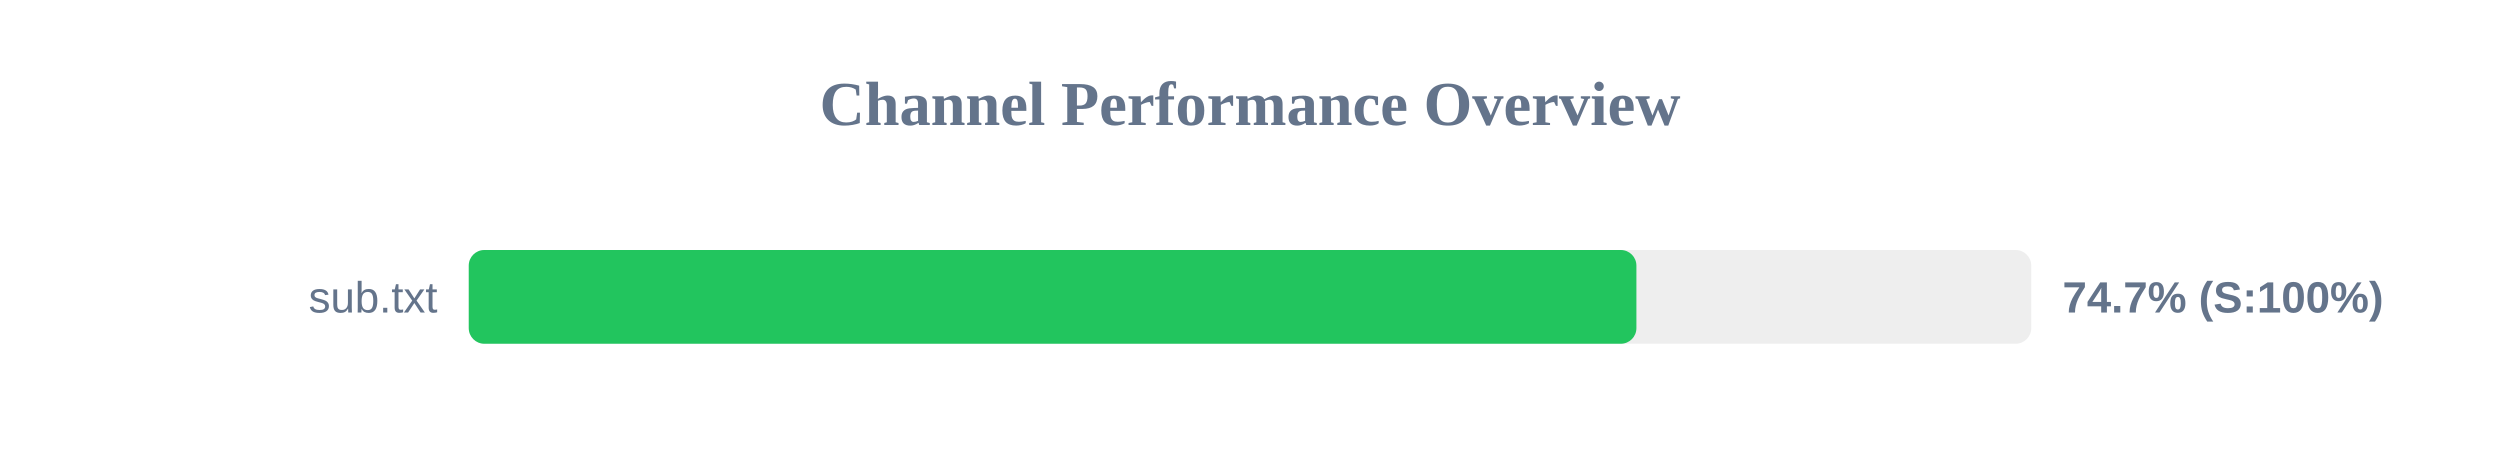
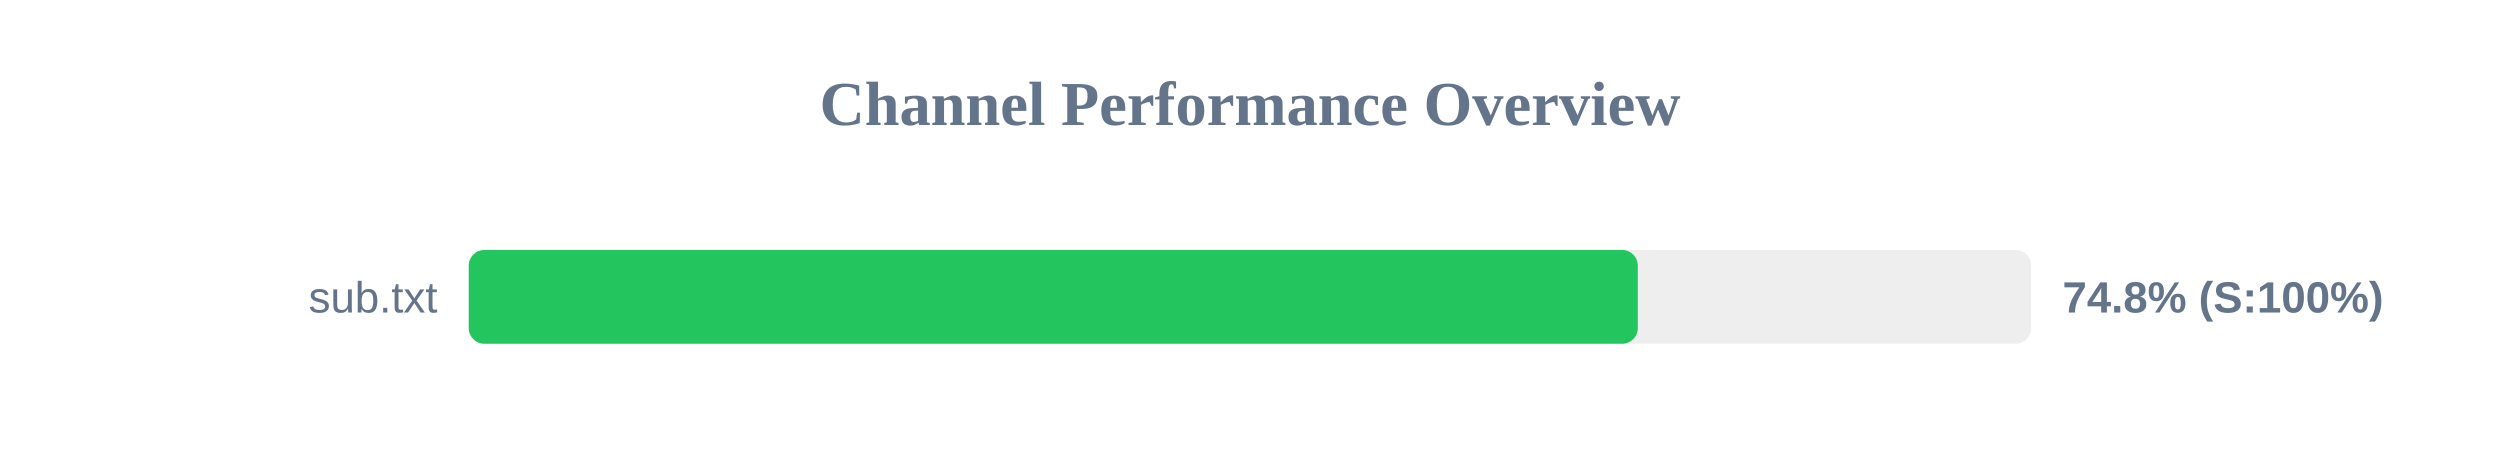
<svg xmlns="http://www.w3.org/2000/svg" width="800" height="150" version="1.1">
  <style>
        .row { font: 14px Arial; fill: #64748b; }
        .score { font: bold 14px Arial; fill: #64748b; }
    </style>
  <text x="400" y="40" text-anchor="middle" font-size="20px" font-weight="bold" fill="#64748b">Channel Performance Overview</text>
  <rect x="150" y="80" width="500" height="30" fill="#eee" rx="5" />
-   <rect x="150" y="80" width="373.65" height="30" fill="#22c55e" rx="5" />
+   <rect x="150" y="80" width="374.1" height="30" fill="#22c55e" rx="5" />
  <text x="140" y="100" text-anchor="end" class="row">sub.txt</text>
-   <text x="660" y="100" text-anchor="start" class="score">74.7% (S:100%)</text>
+   <text x="660" y="100" text-anchor="start" class="score">74.8% (S:100%)</text>
</svg>
